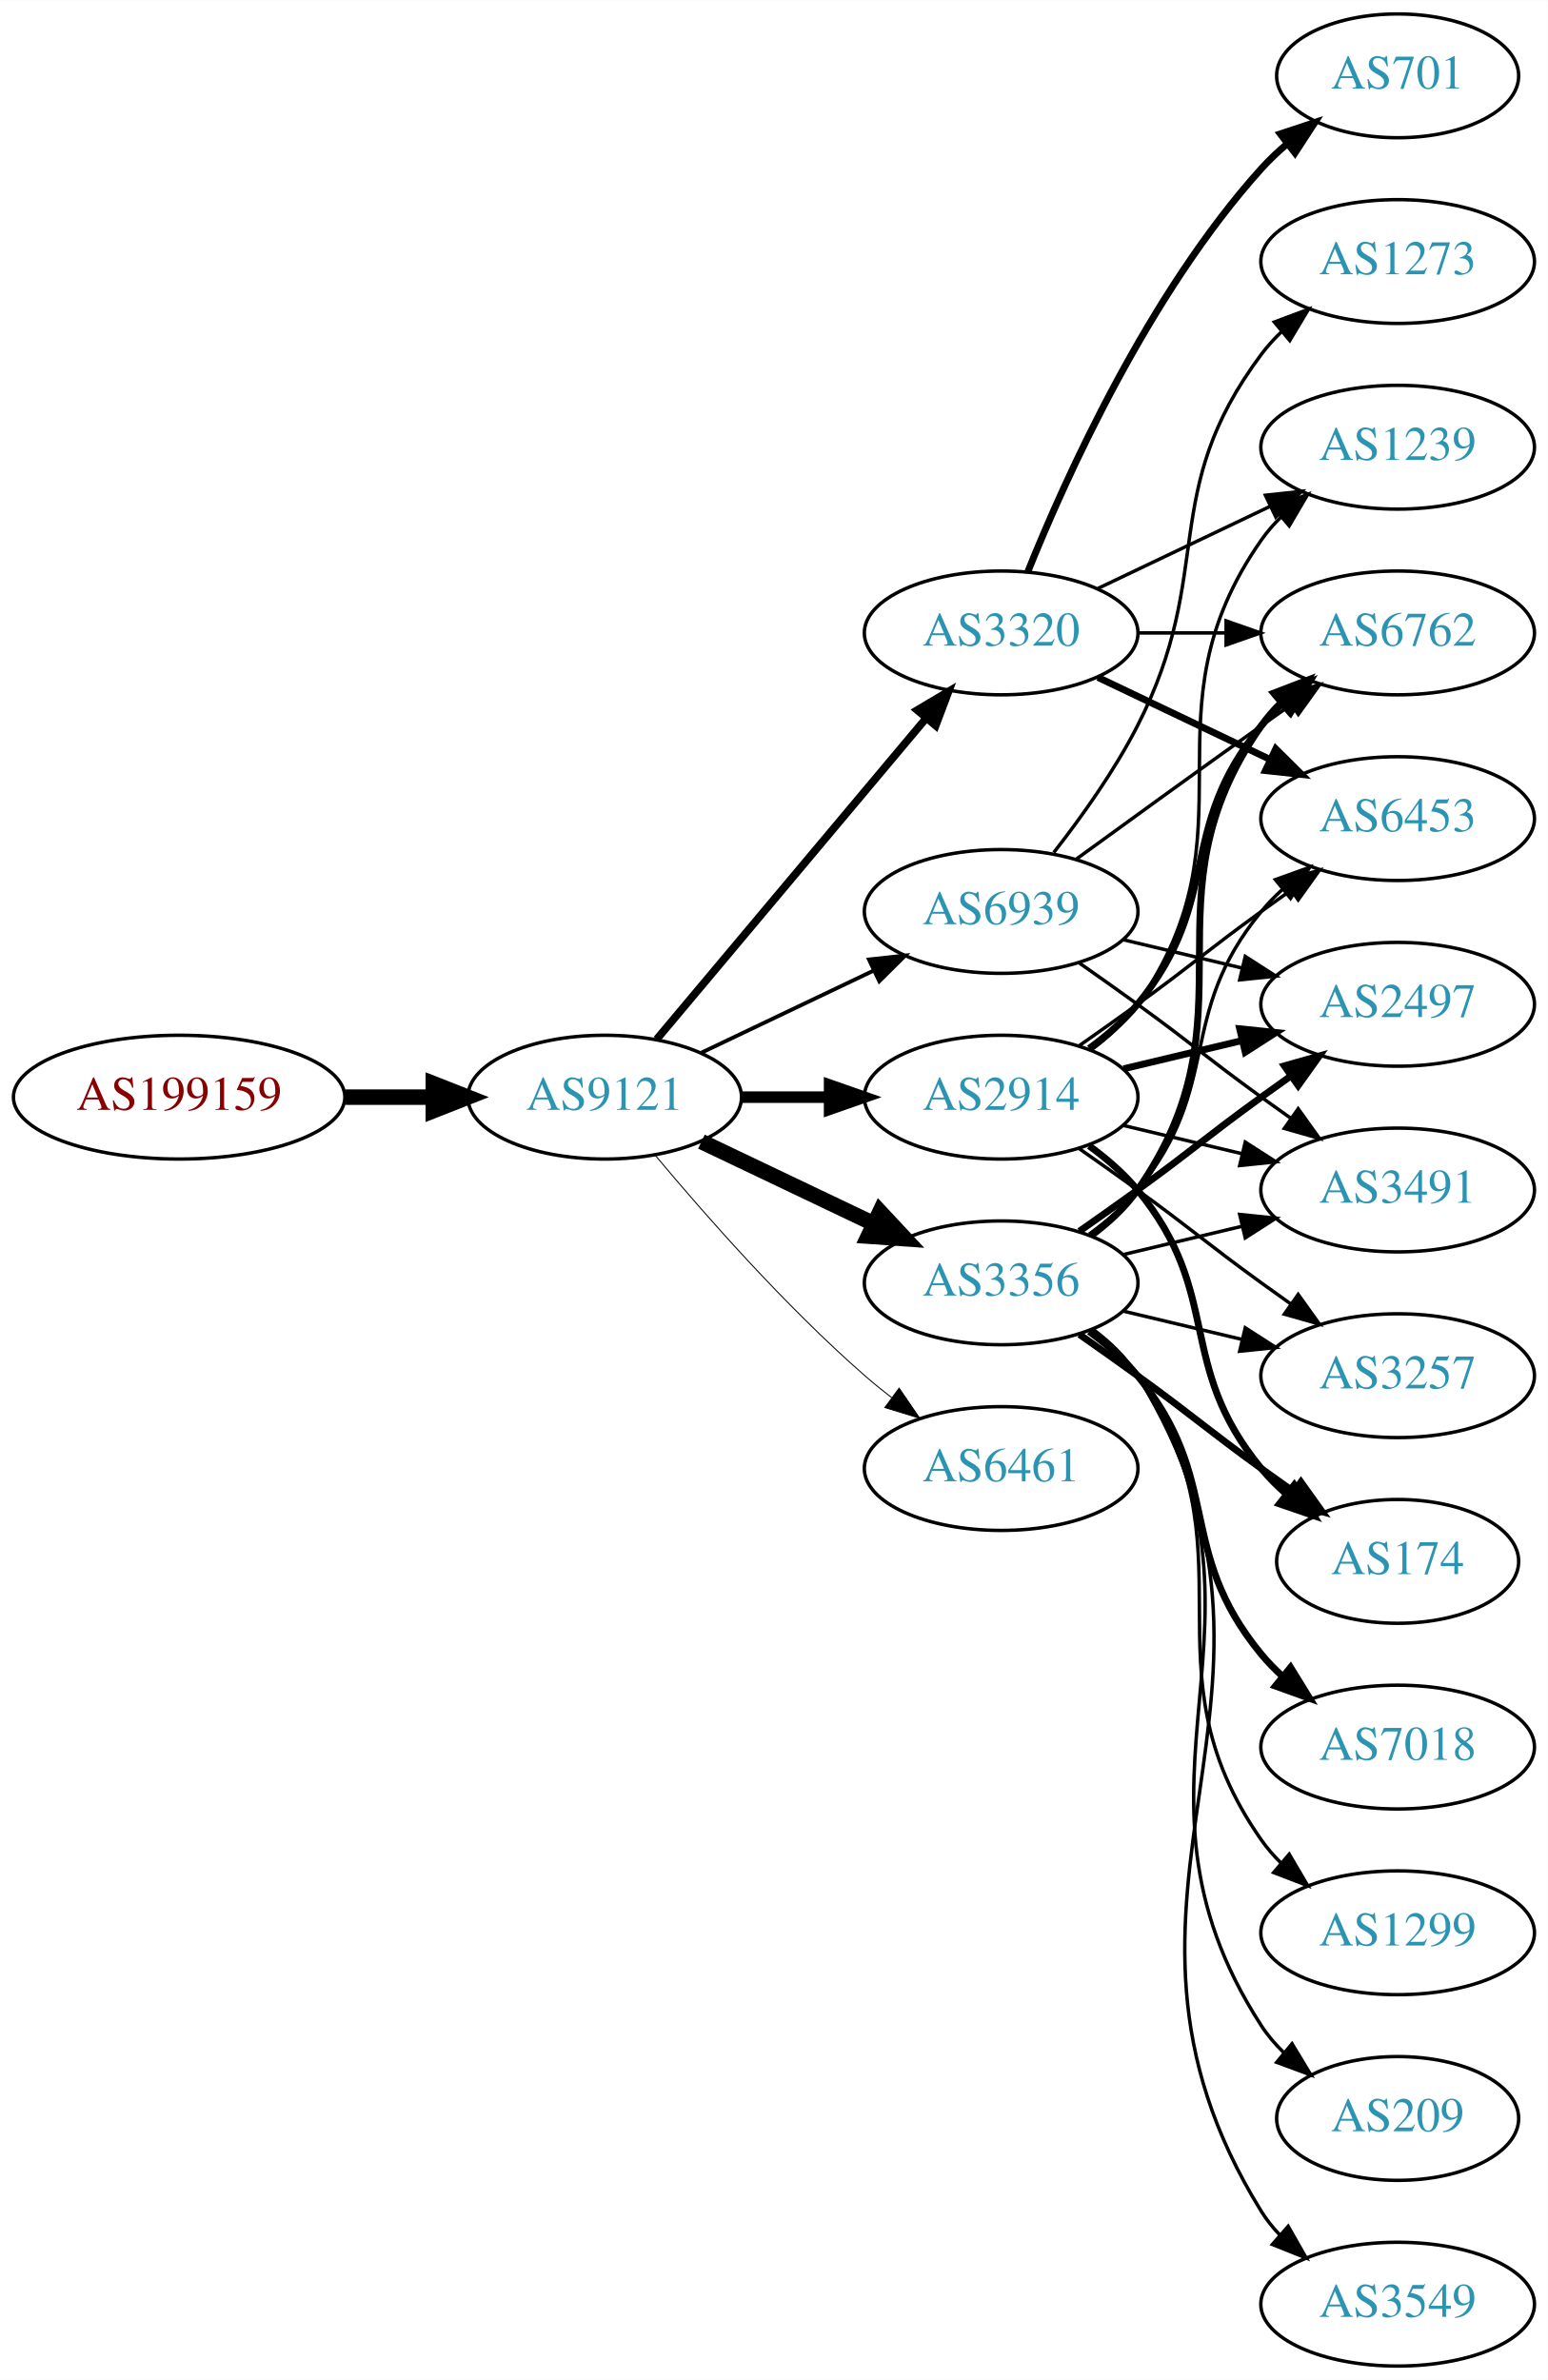
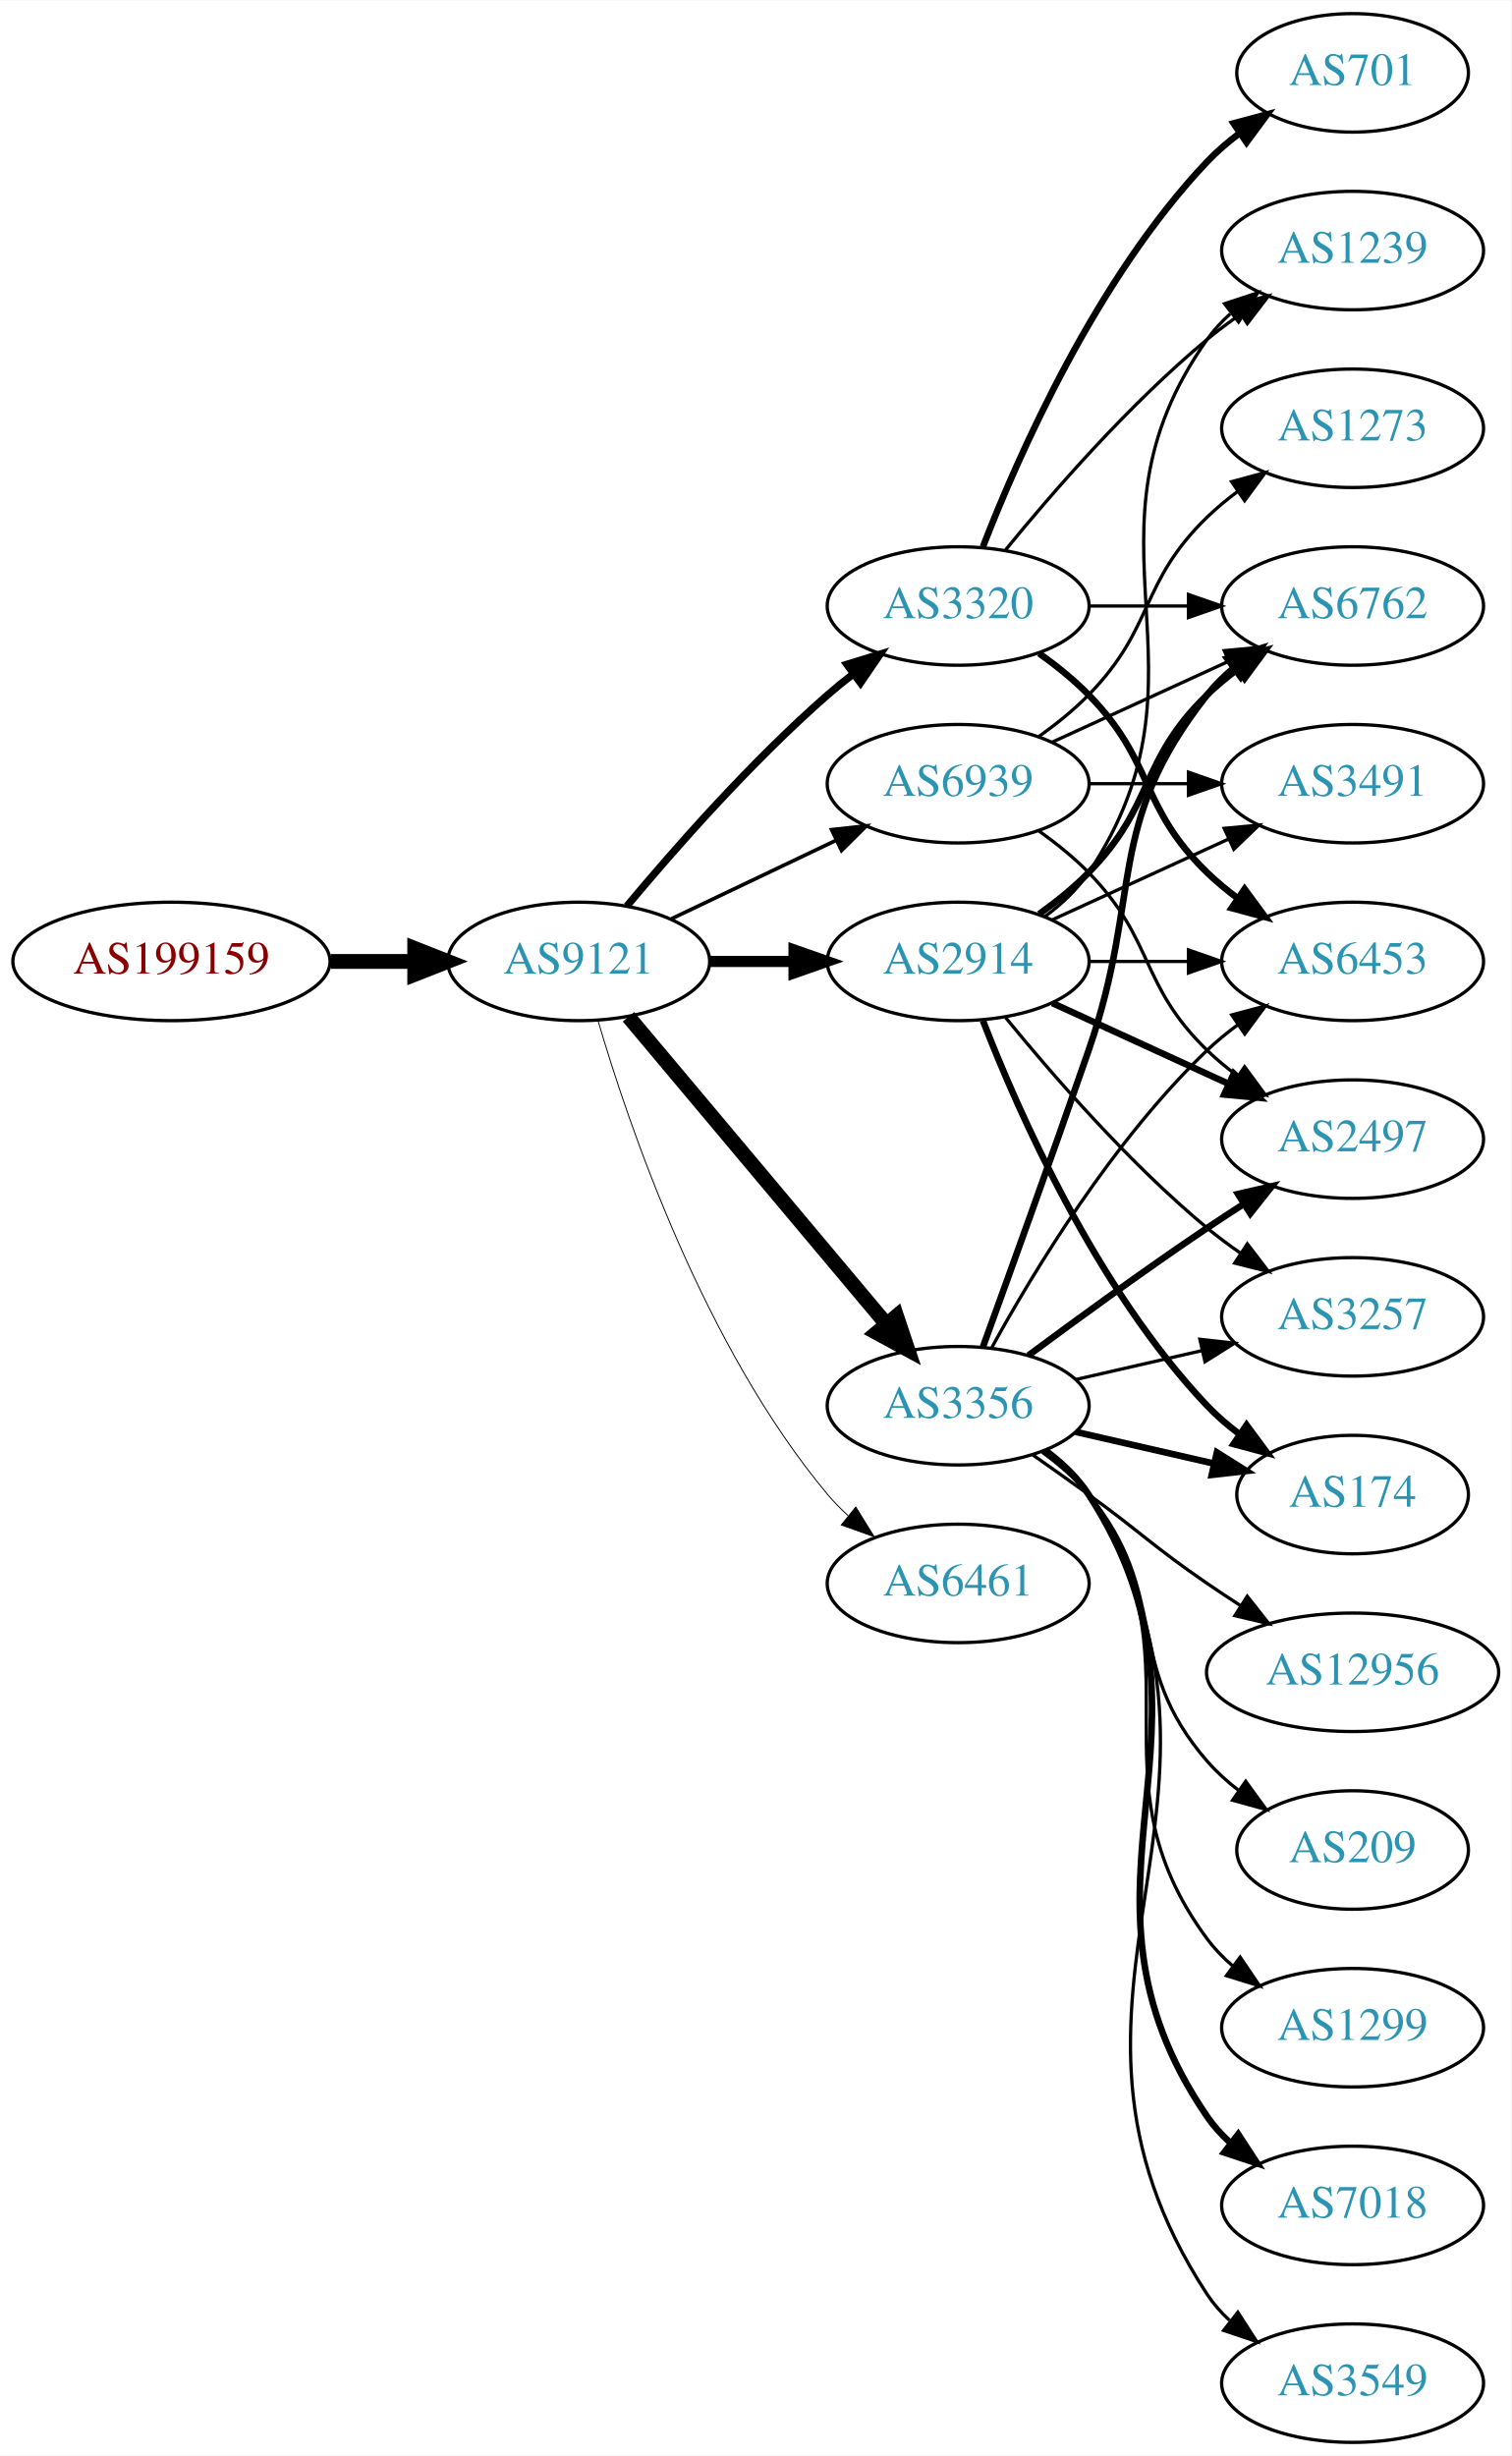
- <svg xmlns="http://www.w3.org/2000/svg" xmlns:xlink="http://www.w3.org/1999/xlink" width="450pt" height="692pt" viewBox="0.00 0.00 450.07 692.00">
-   <g id="graph0" class="graph" transform="scale(1 1) rotate(0) translate(4 688)">
-     <polygon fill="white" stroke="none" points="-4,4 -4,-688 446.07,-688 446.07,4 -4,4" />
+ <svg xmlns="http://www.w3.org/2000/svg" xmlns:xlink="http://www.w3.org/1999/xlink" width="459pt" height="746pt" viewBox="0.00 0.00 459.17 746.00">
+   <g id="graph0" class="graph" transform="scale(1 1) rotate(0) translate(4 742)">
+     <polygon fill="white" stroke="none" points="-4,4 -4,-742 455.17,-742 455.17,4 -4,4" />
    <g id="node1" class="node">
      <g id="a_node1">
        <a xlink:href="/asn/199159" xlink:title="AS199159 ~ powered by ANX [AT]">
-           <ellipse fill="#ffffff" stroke="black" cx="48.096" cy="-369" rx="48.192" ry="18" />
-           <text text-anchor="middle" x="48.096" y="-365.3" font-family="Times,serif" font-size="14.00" fill="#880000">AS199159</text>
+           <ellipse fill="#ffffff" stroke="black" cx="48.096" cy="-450" rx="48.192" ry="18" />
+           <text text-anchor="middle" x="48.096" y="-446.3" font-family="Times,serif" font-size="14.00" fill="#880000">AS199159</text>
        </a>
      </g>
    </g>
    <g id="node2" class="node">
      <g id="a_node2">
        <a xlink:href="/asn/9121" xlink:title="AS9121 ~ TTNet [TR]">
-           <ellipse fill="#ffffff" stroke="black" cx="171.838" cy="-369" rx="39.794" ry="18" />
-           <text text-anchor="middle" x="171.838" y="-365.3" font-family="Times,serif" font-size="14.00" fill="#2c94b3">AS9121</text>
+           <ellipse fill="#ffffff" stroke="black" cx="171.838" cy="-450" rx="39.794" ry="18" />
+           <text text-anchor="middle" x="171.838" y="-446.3" font-family="Times,serif" font-size="14.00" fill="#2c94b3">AS9121</text>
        </a>
      </g>
    </g>
    <g id="edge1" class="edge">
-       <path fill="none" stroke="black" stroke-width="4.5" d="M96.513,-369C104.867,-369 113.577,-369 121.969,-369" />
-       <polygon fill="black" stroke="black" stroke-width="4.5" points="122.004,-372.938 132.004,-369 122.004,-365.063 122.004,-372.938" />
+       <path fill="none" stroke="black" stroke-width="4.5" d="M96.513,-450C104.867,-450 113.577,-450 121.969,-450" />
+       <polygon fill="black" stroke="black" stroke-width="4.5" points="122.004,-453.938 132.004,-450 122.004,-446.063 122.004,-453.938" />
    </g>
    <g id="node3" class="node">
      <g id="a_node3">
        <a xlink:href="/asn/2914" xlink:title="AS2914 ~ NTT America, Inc. [US]">
-           <ellipse fill="#ffffff" stroke="black" cx="287.131" cy="-369" rx="39.794" ry="18" />
-           <text text-anchor="middle" x="287.131" y="-365.3" font-family="Times,serif" font-size="14.00" fill="#2c94b3">AS2914</text>
+           <ellipse fill="#ffffff" stroke="black" cx="287.131" cy="-450" rx="39.794" ry="18" />
+           <text text-anchor="middle" x="287.131" y="-446.3" font-family="Times,serif" font-size="14.00" fill="#2c94b3">AS2914</text>
        </a>
      </g>
    </g>
    <g id="edge2" class="edge">
-       <path fill="none" stroke="black" stroke-width="3.375" d="M211.51,-369C219.713,-369 228.477,-369 237.009,-369" />
-       <polygon fill="black" stroke="black" stroke-width="3.375" points="237.248,-372.5 247.248,-369 237.248,-365.5 237.248,-372.5" />
+       <path fill="none" stroke="black" stroke-width="3.375" d="M211.51,-450C219.713,-450 228.477,-450 237.009,-450" />
+       <polygon fill="black" stroke="black" stroke-width="3.375" points="237.248,-453.5 247.248,-450 237.248,-446.5 237.248,-453.5" />
    </g>
    <g id="node4" class="node">
      <g id="a_node4">
        <a xlink:href="/asn/3356" xlink:title="AS3356 ~ Level 3 Parent, LLC [US]">
          <ellipse fill="#ffffff" stroke="black" cx="287.131" cy="-315" rx="39.794" ry="18" />
          <text text-anchor="middle" x="287.131" y="-311.3" font-family="Times,serif" font-size="14.00" fill="#2c94b3">AS3356</text>
        </a>
      </g>
    </g>
    <g id="edge3" class="edge">
-       <path fill="none" stroke="black" stroke-width="4.5" d="M199.974,-356.066C214.968,-348.919 233.789,-339.948 250.013,-332.215" />
-       <polygon fill="black" stroke="black" stroke-width="4.5" points="251.883,-335.686 259.216,-327.829 248.495,-328.577 251.883,-335.686" />
+       <path fill="none" stroke="black" stroke-width="4.5" d="M186.958,-433.175C206.632,-409.731 242.436,-367.066 265.215,-339.924" />
+       <polygon fill="black" stroke="black" stroke-width="4.5" points="268.421,-342.228 271.833,-332.037 262.389,-337.166 268.421,-342.228" />
    </g>
    <g id="node5" class="node">
      <g id="a_node5">
        <a xlink:href="/asn/3320" xlink:title="AS3320 ~ DTAG [DE]">
-           <ellipse fill="#ffffff" stroke="black" cx="287.131" cy="-504" rx="39.794" ry="18" />
-           <text text-anchor="middle" x="287.131" y="-500.3" font-family="Times,serif" font-size="14.00" fill="#2c94b3">AS3320</text>
+           <ellipse fill="#ffffff" stroke="black" cx="287.131" cy="-558" rx="39.794" ry="18" />
+           <text text-anchor="middle" x="287.131" y="-554.3" font-family="Times,serif" font-size="14.00" fill="#2c94b3">AS3320</text>
        </a>
      </g>
    </g>
    <g id="edge4" class="edge">
-       <path fill="none" stroke="black" stroke-width="2.25" d="M186.958,-385.825C206.632,-409.269 242.436,-451.934 265.215,-479.076" />
-       <polygon fill="black" stroke="black" stroke-width="2.25" points="262.724,-481.553 271.833,-486.963 268.086,-477.053 262.724,-481.553" />
+       <path fill="none" stroke="black" stroke-width="2.25" d="M186.468,-466.817C200.751,-483.929 224.297,-510.745 247.484,-531 249.95,-533.154 252.589,-535.294 255.286,-537.372" />
+       <polygon fill="black" stroke="black" stroke-width="2.25" points="253.311,-540.264 263.44,-543.37 257.459,-534.625 253.311,-540.264" />
    </g>
    <g id="node6" class="node">
      <g id="a_node6">
        <a xlink:href="/asn/6461" xlink:title="AS6461 ~ ZAYO-6461 [US]">
          <ellipse fill="#ffffff" stroke="black" cx="287.131" cy="-261" rx="39.794" ry="18" />
          <text text-anchor="middle" x="287.131" y="-257.3" font-family="Times,serif" font-size="14.00" fill="#2c94b3">AS6461</text>
        </a>
      </g>
    </g>
    <g id="edge5" class="edge">
-       <path fill="none" stroke="black" stroke-width="0.281" d="M186.468,-352.183C200.751,-335.071 224.297,-308.255 247.484,-288 249.95,-285.846 252.589,-283.706 255.286,-281.628" />
-       <polygon fill="black" stroke="black" stroke-width="0.281" points="257.459,-284.375 263.44,-275.63 253.311,-278.736 257.459,-284.375" />
+       <path fill="none" stroke="black" stroke-width="0.281" d="M177.712,-431.998C187.026,-400.156 209.843,-333.019 247.484,-288 249.355,-285.763 251.453,-283.626 253.679,-281.604" />
+       <polygon fill="black" stroke="black" stroke-width="0.281" points="256.026,-284.207 261.598,-275.196 251.623,-278.766 256.026,-284.207" />
    </g>
    <g id="node7" class="node">
      <g id="a_node7">
        <a xlink:href="/asn/6939" xlink:title="AS6939 ~ Hurricane Electric LLC [US]">
-           <ellipse fill="#ffffff" stroke="black" cx="287.131" cy="-423" rx="39.794" ry="18" />
-           <text text-anchor="middle" x="287.131" y="-419.3" font-family="Times,serif" font-size="14.00" fill="#2c94b3">AS6939</text>
+           <ellipse fill="#ffffff" stroke="black" cx="287.131" cy="-504" rx="39.794" ry="18" />
+           <text text-anchor="middle" x="287.131" y="-500.3" font-family="Times,serif" font-size="14.00" fill="#2c94b3">AS6939</text>
        </a>
      </g>
    </g>
    <g id="edge6" class="edge">
-       <path fill="none" stroke="black" stroke-width="1.125" d="M199.974,-381.934C214.968,-389.081 233.789,-398.052 250.013,-405.785" />
-       <polygon fill="black" stroke="black" stroke-width="1.125" points="248.683,-409.028 259.216,-410.171 251.695,-402.709 248.683,-409.028" />
+       <path fill="none" stroke="black" stroke-width="1.125" d="M199.974,-462.934C214.968,-470.081 233.789,-479.052 250.013,-486.785" />
+       <polygon fill="black" stroke="black" stroke-width="1.125" points="248.683,-490.028 259.216,-491.171 251.695,-483.709 248.683,-490.028" />
    </g>
    <g id="node8" class="node">
      <g id="a_node8">
-         <a xlink:href="/asn/3491" xlink:title="AS3491 ~ PCCW Global, Inc. [US]">
-           <ellipse fill="#ffffff" stroke="black" cx="402.424" cy="-342" rx="39.794" ry="18" />
-           <text text-anchor="middle" x="402.424" y="-338.3" font-family="Times,serif" font-size="14.00" fill="#2c94b3">AS3491</text>
+         <a xlink:href="/asn/2497" xlink:title="AS2497 ~ Internet Initiative Japan Inc. [JP]">
+           <ellipse fill="#ffffff" stroke="black" cx="406.973" cy="-396" rx="39.794" ry="18" />
+           <text text-anchor="middle" x="406.973" y="-392.3" font-family="Times,serif" font-size="14.00" fill="#2c94b3">AS2497</text>
        </a>
      </g>
    </g>
    <g id="edge7" class="edge">
-       <path fill="none" stroke="black" d="M322.738,-360.752C333.609,-358.162 345.764,-355.265 357.206,-352.538" />
-       <polygon fill="black" stroke="black" points="358.112,-355.92 367.029,-350.197 356.49,-349.111 358.112,-355.92" />
+       <path fill="none" stroke="black" stroke-width="2" d="M315.76,-437.339C331.717,-430.027 351.987,-420.739 369.27,-412.819" />
+       <polygon fill="black" stroke="black" stroke-width="2" points="370.885,-415.929 378.518,-408.581 367.969,-409.565 370.885,-415.929" />
    </g>
    <g id="node9" class="node">
      <g id="a_node9">
        <a xlink:href="/asn/6762" xlink:title="AS6762 ~ TELECOM ITALIA SPARKLE S.p.A. [IT]">
-           <ellipse fill="#ffffff" stroke="black" cx="402.424" cy="-504" rx="39.794" ry="18" />
-           <text text-anchor="middle" x="402.424" y="-500.3" font-family="Times,serif" font-size="14.00" fill="#2c94b3">AS6762</text>
+           <ellipse fill="#ffffff" stroke="black" cx="406.973" cy="-558" rx="39.794" ry="18" />
+           <text text-anchor="middle" x="406.973" y="-554.3" font-family="Times,serif" font-size="14.00" fill="#2c94b3">AS6762</text>
        </a>
      </g>
    </g>
    <g id="edge8" class="edge">
-       <path fill="none" stroke="black" stroke-width="2" d="M312.712,-383.156C317.806,-386.872 322.82,-391.201 326.777,-396 351.842,-426.394 337.713,-446.606 362.777,-477 364.633,-479.25 366.72,-481.396 368.939,-483.424" />
-       <polygon fill="black" stroke="black" stroke-width="2" points="366.874,-486.256 376.843,-489.844 371.287,-480.823 366.874,-486.256" />
+       <path fill="none" stroke="black" stroke-width="2" d="M311.725,-464.389C316.981,-468.148 322.313,-472.437 326.777,-477 346.95,-497.617 342.084,-510.906 362.777,-531 365.623,-533.763 368.796,-536.386 372.096,-538.834" />
+       <polygon fill="black" stroke="black" stroke-width="2" points="370.213,-541.786 380.444,-544.538 374.162,-536.006 370.213,-541.786" />
    </g>
    <g id="node10" class="node">
      <g id="a_node10">
-         <a xlink:href="/asn/2497" xlink:title="AS2497 ~ Internet Initiative Japan Inc. [JP]">
-           <ellipse fill="#ffffff" stroke="black" cx="402.424" cy="-396" rx="39.794" ry="18" />
-           <text text-anchor="middle" x="402.424" y="-392.3" font-family="Times,serif" font-size="14.00" fill="#2c94b3">AS2497</text>
+         <a xlink:href="/asn/3257" xlink:title="AS3257 ~ GTT [DE]">
+           <ellipse fill="#ffffff" stroke="black" cx="406.973" cy="-342" rx="39.794" ry="18" />
+           <text text-anchor="middle" x="406.973" y="-338.3" font-family="Times,serif" font-size="14.00" fill="#2c94b3">AS3257</text>
        </a>
      </g>
    </g>
    <g id="edge9" class="edge">
-       <path fill="none" stroke="black" stroke-width="2" d="M322.738,-377.248C333.609,-379.838 345.764,-382.735 357.206,-385.462" />
-       <polygon fill="black" stroke="black" stroke-width="2" points="356.49,-388.889 367.029,-387.803 358.112,-382.08 356.49,-388.889" />
+       <path fill="none" stroke="black" d="M301.55,-432.935C315.665,-415.625 339.079,-388.655 362.777,-369 365.994,-366.332 369.494,-363.73 373.065,-361.259" />
+       <polygon fill="black" stroke="black" points="374.988,-364.183 381.421,-355.764 371.143,-358.334 374.988,-364.183" />
    </g>
    <g id="node11" class="node">
      <g id="a_node11">
-         <a xlink:href="/asn/6453" xlink:title="AS6453 ~ TATA COMMUNICATIONS (AMERICA) INC [US]">
-           <ellipse fill="#ffffff" stroke="black" cx="402.424" cy="-450" rx="39.794" ry="18" />
-           <text text-anchor="middle" x="402.424" y="-446.3" font-family="Times,serif" font-size="14.00" fill="#2c94b3">AS6453</text>
+         <a xlink:href="/asn/174" xlink:title="AS174 ~ Cogent Communications [US]">
+           <ellipse fill="#ffffff" stroke="black" cx="406.973" cy="-288" rx="35.194" ry="18" />
+           <text text-anchor="middle" x="406.973" y="-284.3" font-family="Times,serif" font-size="14.00" fill="#2c94b3">AS174</text>
        </a>
      </g>
    </g>
    <g id="edge10" class="edge">
-       <path fill="none" stroke="black" d="M309.888,-384.009C315.422,-387.879 321.341,-392.064 326.777,-396 342.977,-407.729 346.578,-411.271 362.777,-423 365.58,-425.029 368.512,-427.125 371.453,-429.21" />
-       <polygon fill="black" stroke="black" points="369.475,-432.097 379.667,-434.991 373.504,-426.373 369.475,-432.097" />
+       <path fill="none" stroke="black" stroke-width="2" d="M294.654,-432.006C305.404,-404.272 329.062,-350.571 362.777,-315 365.72,-311.895 369.094,-308.999 372.629,-306.345" />
+       <polygon fill="black" stroke="black" stroke-width="2" points="374.759,-309.129 381.048,-300.603 370.815,-303.346 374.759,-309.129" />
    </g>
    <g id="node12" class="node">
      <g id="a_node12">
-         <a xlink:href="/asn/174" xlink:title="AS174 ~ Cogent Communications [US]">
-           <ellipse fill="#ffffff" stroke="black" cx="402.424" cy="-234" rx="35.194" ry="18" />
-           <text text-anchor="middle" x="402.424" y="-230.3" font-family="Times,serif" font-size="14.00" fill="#2c94b3">AS174</text>
+         <a xlink:href="/asn/3491" xlink:title="AS3491 ~ PCCW Global, Inc. [US]">
+           <ellipse fill="#ffffff" stroke="black" cx="406.973" cy="-504" rx="39.794" ry="18" />
+           <text text-anchor="middle" x="406.973" y="-500.3" font-family="Times,serif" font-size="14.00" fill="#2c94b3">AS3491</text>
        </a>
      </g>
    </g>
    <g id="edge11" class="edge">
-       <path fill="none" stroke="black" stroke-width="2" d="M312.712,-354.844C317.806,-351.128 322.82,-346.799 326.777,-342 351.842,-311.606 337.713,-291.394 362.777,-261 364.912,-258.411 367.355,-255.959 369.951,-253.666" />
-       <polygon fill="black" stroke="black" stroke-width="2" points="372.36,-256.225 378.051,-247.288 368.029,-250.725 372.36,-256.225" />
+       <path fill="none" stroke="black" d="M315.76,-462.661C331.717,-469.973 351.987,-479.261 369.27,-487.181" />
+       <polygon fill="black" stroke="black" points="367.969,-490.435 378.518,-491.419 370.885,-484.071 367.969,-490.435" />
    </g>
    <g id="node13" class="node">
      <g id="a_node13">
-         <a xlink:href="/asn/1239" xlink:title="AS1239 ~ Sprint [US]">
-           <ellipse fill="#ffffff" stroke="black" cx="402.424" cy="-558" rx="39.794" ry="18" />
-           <text text-anchor="middle" x="402.424" y="-554.3" font-family="Times,serif" font-size="14.00" fill="#2c94b3">AS1239</text>
+         <a xlink:href="/asn/6453" xlink:title="AS6453 ~ TATA COMMUNICATIONS (AMERICA) INC [US]">
+           <ellipse fill="#ffffff" stroke="black" cx="406.973" cy="-450" rx="39.794" ry="18" />
+           <text text-anchor="middle" x="406.973" y="-446.3" font-family="Times,serif" font-size="14.00" fill="#2c94b3">AS6453</text>
        </a>
      </g>
    </g>
    <g id="edge12" class="edge">
-       <path fill="none" stroke="black" d="M313.29,-382.716C318.355,-386.455 323.21,-390.904 326.777,-396 362.391,-446.869 327.164,-480.131 362.777,-531 364.45,-533.389 366.405,-535.635 368.532,-537.733" />
-       <polygon fill="black" stroke="black" points="366.372,-540.49 376.264,-544.284 370.897,-535.149 366.372,-540.49" />
+       <path fill="none" stroke="black" d="M327.044,-450C336.597,-450 346.947,-450 356.909,-450" />
+       <polygon fill="black" stroke="black" points="357.102,-453.5 367.102,-450 357.102,-446.5 357.102,-453.5" />
    </g>
    <g id="node14" class="node">
      <g id="a_node14">
-         <a xlink:href="/asn/3257" xlink:title="AS3257 ~ GTT [DE]">
-           <ellipse fill="#ffffff" stroke="black" cx="402.424" cy="-288" rx="39.794" ry="18" />
-           <text text-anchor="middle" x="402.424" y="-284.3" font-family="Times,serif" font-size="14.00" fill="#2c94b3">AS3257</text>
+         <a xlink:href="/asn/1239" xlink:title="AS1239 ~ Sprint [US]">
+           <ellipse fill="#ffffff" stroke="black" cx="406.973" cy="-666" rx="39.794" ry="18" />
+           <text text-anchor="middle" x="406.973" y="-662.3" font-family="Times,serif" font-size="14.00" fill="#2c94b3">AS1239</text>
        </a>
      </g>
    </g>
    <g id="edge13" class="edge">
-       <path fill="none" stroke="black" d="M309.888,-353.991C315.422,-350.121 321.341,-345.936 326.777,-342 342.977,-330.271 346.578,-326.729 362.777,-315 365.58,-312.971 368.512,-310.875 371.453,-308.79" />
-       <polygon fill="black" stroke="black" points="373.504,-311.627 379.667,-303.009 369.475,-305.903 373.504,-311.627" />
-     </g>
-     <g id="edge19" class="edge">
-       <path fill="none" stroke="black" d="M322.738,-323.248C333.609,-325.838 345.764,-328.735 357.206,-331.462" />
-       <polygon fill="black" stroke="black" points="356.49,-334.889 367.029,-333.803 358.112,-328.08 356.49,-334.889" />
+       <path fill="none" stroke="black" d="M313.45,-463.607C318.506,-467.351 323.318,-471.831 326.777,-477 367.802,-538.294 320.198,-578.775 362.777,-639 364.769,-641.816 367.156,-644.401 369.772,-646.76" />
+       <polygon fill="black" stroke="black" points="368.071,-649.865 378.14,-653.162 372.324,-644.306 368.071,-649.865" />
+     </g>
+     <g id="edge18" class="edge">
+       <path fill="none" stroke="black" stroke-width="2" d="M308.461,-330.277C323.324,-341.304 344.068,-356.407 362.777,-369 366.326,-371.389 370.077,-373.839 373.825,-376.242" />
+       <polygon fill="black" stroke="black" stroke-width="2" points="372.151,-379.325 382.474,-381.712 375.893,-373.409 372.151,-379.325" />
+     </g>
+     <g id="edge14" class="edge">
+       <path fill="none" stroke="black" stroke-width="2" d="M294.679,-332.921C302.464,-354.312 315.786,-391.19 326.777,-423 343.302,-470.822 331.479,-491.246 362.777,-531 365.102,-533.953 367.846,-536.67 370.805,-539.147" />
+       <polygon fill="black" stroke="black" stroke-width="2" points="368.865,-542.064 379.002,-545.145 372.998,-536.415 368.865,-542.064" />
+     </g>
+     <g id="edge16" class="edge">
+       <path fill="none" stroke="black" d="M322.85,-322.955C334.85,-325.704 348.471,-328.825 361.164,-331.733" />
+       <polygon fill="black" stroke="black" points="360.566,-335.187 371.095,-334.009 362.129,-328.364 360.566,-335.187" />
    </g>
    <g id="edge20" class="edge">
-       <path fill="none" stroke="black" stroke-width="2" d="M313.29,-328.716C318.355,-332.455 323.21,-336.904 326.777,-342 362.391,-392.869 327.164,-426.131 362.777,-477 364.45,-479.389 366.405,-481.635 368.532,-483.733" />
-       <polygon fill="black" stroke="black" stroke-width="2" points="366.372,-486.49 376.264,-490.284 370.897,-481.149 366.372,-486.49" />
-     </g>
-     <g id="edge17" class="edge">
-       <path fill="none" stroke="black" stroke-width="2" d="M309.888,-330.009C315.422,-333.879 321.341,-338.064 326.777,-342 342.977,-353.729 346.578,-357.271 362.777,-369 365.58,-371.029 368.512,-373.125 371.453,-375.21" />
-       <polygon fill="black" stroke="black" stroke-width="2" points="369.475,-378.097 379.667,-380.991 373.504,-372.373 369.475,-378.097" />
-     </g>
-     <g id="edge18" class="edge">
-       <path fill="none" stroke="black" d="M312.712,-329.156C317.806,-332.872 322.82,-337.201 326.777,-342 351.842,-372.394 337.713,-392.606 362.777,-423 364.633,-425.25 366.72,-427.396 368.939,-429.424" />
-       <polygon fill="black" stroke="black" points="366.874,-432.256 376.843,-435.844 371.287,-426.823 366.874,-432.256" />
-     </g>
-     <g id="edge16" class="edge">
-       <path fill="none" stroke="black" stroke-width="2" d="M309.888,-299.991C315.422,-296.121 321.341,-291.936 326.777,-288 342.977,-276.271 346.578,-272.729 362.777,-261 365.806,-258.807 368.985,-256.537 372.163,-254.287" />
-       <polygon fill="black" stroke="black" stroke-width="2" points="374.306,-257.059 380.474,-248.445 370.28,-251.333 374.306,-257.059" />
-     </g>
-     <g id="edge15" class="edge">
-       <path fill="none" stroke="black" d="M322.738,-306.752C333.609,-304.162 345.764,-301.265 357.206,-298.538" />
-       <polygon fill="black" stroke="black" points="358.112,-301.92 367.029,-296.197 356.49,-295.111 358.112,-301.92" />
+       <path fill="none" stroke="black" stroke-width="2" d="M322.85,-307.045C335.943,-304.045 350.965,-300.604 364.606,-297.478" />
+       <polygon fill="black" stroke="black" stroke-width="2" points="365.747,-300.807 374.713,-295.162 364.184,-293.984 365.747,-300.807" />
+     </g>
+     <g id="edge21" class="edge">
+       <path fill="none" stroke="black" d="M297.372,-332.713C309.918,-355.561 334.095,-395.611 362.777,-423 365.646,-425.739 368.834,-428.347 372.144,-430.785" />
+       <polygon fill="black" stroke="black" points="370.267,-433.742 380.503,-436.477 374.207,-427.956 370.267,-433.742" />
    </g>
    <g id="node15" class="node">
      <g id="a_node15">
-         <a xlink:href="/asn/3549" xlink:title="AS3549 ~ Level 3 Parent, LLC [US]">
-           <ellipse fill="#ffffff" stroke="black" cx="402.424" cy="-18" rx="39.794" ry="18" />
-           <text text-anchor="middle" x="402.424" y="-14.3" font-family="Times,serif" font-size="14.00" fill="#2c94b3">AS3549</text>
-         </a>
-       </g>
-     </g>
-     <g id="edge14" class="edge">
-       <path fill="none" stroke="black" d="M313.728,-301.572C318.769,-297.819 323.505,-293.29 326.777,-288 384.218,-195.153 305.336,-137.847 362.777,-45 364.311,-42.52 366.167,-40.208 368.225,-38.064" />
-       <polygon fill="black" stroke="black" points="370.595,-40.641 375.827,-31.428 365.992,-35.368 370.595,-40.641" />
+         <a xlink:href="/asn/1299" xlink:title="AS1299 ~ Telia Carrier [EU]">
+           <ellipse fill="#ffffff" stroke="black" cx="406.973" cy="-126" rx="39.794" ry="18" />
+           <text text-anchor="middle" x="406.973" y="-122.3" font-family="Times,serif" font-size="14.00" fill="#2c94b3">AS1299</text>
+         </a>
+       </g>
+     </g>
+     <g id="edge15" class="edge">
+       <path fill="none" stroke="black" d="M313.29,-301.284C318.355,-297.545 323.21,-293.096 326.777,-288 362.391,-237.131 325.874,-202.941 362.777,-153 365.011,-149.977 367.694,-147.214 370.615,-144.707" />
+       <polygon fill="black" stroke="black" points="372.81,-147.437 378.758,-138.669 368.64,-141.814 372.81,-147.437" />
    </g>
    <g id="node16" class="node">
      <g id="a_node16">
        <a xlink:href="/asn/7018" xlink:title="AS7018 ~ AT&amp;T Services, Inc. [US]">
-           <ellipse fill="#ffffff" stroke="black" cx="402.424" cy="-180" rx="39.794" ry="18" />
-           <text text-anchor="middle" x="402.424" y="-176.3" font-family="Times,serif" font-size="14.00" fill="#2c94b3">AS7018</text>
-         </a>
-       </g>
-     </g>
-     <g id="edge21" class="edge">
-       <path fill="none" stroke="black" stroke-width="2" d="M312.712,-300.844C317.806,-297.128 322.82,-292.799 326.777,-288 351.842,-257.606 337.713,-237.394 362.777,-207 364.633,-204.75 366.72,-202.604 368.939,-200.576" />
-       <polygon fill="black" stroke="black" stroke-width="2" points="371.287,-203.177 376.843,-194.156 366.874,-197.744 371.287,-203.177" />
+           <ellipse fill="#ffffff" stroke="black" cx="406.973" cy="-72" rx="39.794" ry="18" />
+           <text text-anchor="middle" x="406.973" y="-68.3" font-family="Times,serif" font-size="14.00" fill="#2c94b3">AS7018</text>
+         </a>
+       </g>
+     </g>
+     <g id="edge17" class="edge">
+       <path fill="none" stroke="black" stroke-width="2" d="M313.567,-301.47C318.617,-297.722 323.397,-293.221 326.777,-288 373.252,-216.222 314.481,-169.566 362.777,-99 364.725,-96.154 367.082,-93.548 369.679,-91.176" />
+       <polygon fill="black" stroke="black" stroke-width="2" points="372.23,-93.628 378.015,-84.751 367.957,-88.083 372.23,-93.628" />
    </g>
    <g id="node17" class="node">
      <g id="a_node17">
-         <a xlink:href="/asn/1299" xlink:title="AS1299 ~ Telia Carrier [EU]">
-           <ellipse fill="#ffffff" stroke="black" cx="402.424" cy="-126" rx="39.794" ry="18" />
-           <text text-anchor="middle" x="402.424" y="-122.3" font-family="Times,serif" font-size="14.00" fill="#2c94b3">AS1299</text>
-         </a>
-       </g>
-     </g>
-     <g id="edge22" class="edge">
-       <path fill="none" stroke="black" d="M313.29,-301.284C318.355,-297.545 323.21,-293.096 326.777,-288 362.391,-237.131 327.164,-203.869 362.777,-153 364.45,-150.611 366.405,-148.365 368.532,-146.267" />
-       <polygon fill="black" stroke="black" points="370.897,-148.851 376.264,-139.716 366.372,-143.51 370.897,-148.851" />
+         <a xlink:href="/asn/3549" xlink:title="AS3549 ~ Level 3 Parent, LLC [US]">
+           <ellipse fill="#ffffff" stroke="black" cx="406.973" cy="-18" rx="39.794" ry="18" />
+           <text text-anchor="middle" x="406.973" y="-14.3" font-family="Times,serif" font-size="14.00" fill="#2c94b3">AS3549</text>
+         </a>
+       </g>
+     </g>
+     <g id="edge19" class="edge">
+       <path fill="none" stroke="black" d="M313.728,-301.572C318.769,-297.819 323.505,-293.29 326.777,-288 384.218,-195.153 302.98,-136.347 362.777,-45 364.666,-42.114 366.982,-39.481 369.552,-37.091" />
+       <polygon fill="black" stroke="black" points="372.102,-39.541 377.844,-30.637 367.802,-34.017 372.102,-39.541" />
    </g>
    <g id="node18" class="node">
      <g id="a_node18">
-         <a xlink:href="/asn/209" xlink:title="AS209 ~ CenturyLink Communications, LLC [US]">
-           <ellipse fill="#ffffff" stroke="black" cx="402.424" cy="-72" rx="35.194" ry="18" />
-           <text text-anchor="middle" x="402.424" y="-68.3" font-family="Times,serif" font-size="14.00" fill="#2c94b3">AS209</text>
-         </a>
-       </g>
-     </g>
-     <g id="edge23" class="edge">
-       <path fill="none" stroke="black" d="M313.567,-301.47C318.617,-297.722 323.397,-293.221 326.777,-288 373.252,-216.222 316.302,-170.778 362.777,-99 364.601,-96.183 366.832,-93.576 369.293,-91.184" />
-       <polygon fill="black" stroke="black" points="371.711,-93.726 377.188,-84.656 367.251,-88.331 371.711,-93.726" />
-     </g>
-     <g id="edge27" class="edge">
-       <path fill="none" stroke="black" d="M326.803,-504C335.006,-504 343.77,-504 352.302,-504" />
-       <polygon fill="black" stroke="black" points="352.541,-507.5 362.541,-504 352.541,-500.5 352.541,-507.5" />
-     </g>
-     <g id="edge25" class="edge">
-       <path fill="none" stroke="black" stroke-width="2" d="M315.267,-491.066C330.261,-483.919 349.082,-474.948 365.306,-467.215" />
-       <polygon fill="black" stroke="black" stroke-width="2" points="366.988,-470.291 374.509,-462.829 363.976,-463.972 366.988,-470.291" />
-     </g>
-     <g id="edge26" class="edge">
-       <path fill="none" stroke="black" d="M315.267,-516.934C330.261,-524.081 349.082,-533.052 365.306,-540.785" />
-       <polygon fill="black" stroke="black" points="363.976,-544.028 374.509,-545.171 366.988,-537.709 363.976,-544.028" />
+         <a xlink:href="/asn/12956" xlink:title="AS12956 ~ TELXIUS [ES]">
+           <ellipse fill="#ffffff" stroke="black" cx="406.973" cy="-234" rx="44.393" ry="18" />
+           <text text-anchor="middle" x="406.973" y="-230.3" font-family="Times,serif" font-size="14.00" fill="#2c94b3">AS12956</text>
+         </a>
+       </g>
+     </g>
+     <g id="edge22" class="edge">
+       <path fill="none" stroke="black" d="M309.888,-299.991C315.422,-296.121 321.341,-291.936 326.777,-288 342.977,-276.271 346.283,-272.311 362.777,-261 366.048,-258.757 369.499,-256.472 372.965,-254.227" />
+       <polygon fill="black" stroke="black" points="374.966,-257.102 381.523,-248.78 371.207,-251.197 374.966,-257.102" />
    </g>
    <g id="node19" class="node">
      <g id="a_node19">
-         <a xlink:href="/asn/701" xlink:title="AS701 ~ UUNET [US]">
-           <ellipse fill="#ffffff" stroke="black" cx="402.424" cy="-666" rx="35.194" ry="18" />
-           <text text-anchor="middle" x="402.424" y="-662.3" font-family="Times,serif" font-size="14.00" fill="#2c94b3">AS701</text>
-         </a>
-       </g>
-     </g>
-     <g id="edge24" class="edge">
-       <path fill="none" stroke="black" stroke-width="2" d="M294.879,-521.787C305.93,-549.243 329.983,-602.578 362.777,-639 365.093,-641.572 367.698,-644.03 370.433,-646.343" />
-       <polygon fill="black" stroke="black" stroke-width="2" points="368.299,-649.117 378.357,-652.448 372.572,-643.572 368.299,-649.117" />
-     </g>
-     <g id="edge31" class="edge">
-       <path fill="none" stroke="black" d="M309.888,-407.991C315.422,-404.121 321.341,-399.936 326.777,-396 342.977,-384.271 346.578,-380.729 362.777,-369 365.58,-366.971 368.512,-364.875 371.453,-362.79" />
-       <polygon fill="black" stroke="black" points="373.504,-365.627 379.667,-357.009 369.475,-359.903 373.504,-365.627" />
-     </g>
-     <g id="edge28" class="edge">
-       <path fill="none" stroke="black" d="M308.979,-438.222C323.913,-449.091 344.527,-464.025 362.777,-477 365.598,-479.005 368.541,-481.085 371.489,-483.159" />
-       <polygon fill="black" stroke="black" points="369.516,-486.05 379.714,-488.926 373.535,-480.319 369.516,-486.05" />
-     </g>
-     <g id="edge29" class="edge">
-       <path fill="none" stroke="black" d="M322.738,-414.752C333.609,-412.162 345.764,-409.265 357.206,-406.538" />
-       <polygon fill="black" stroke="black" points="358.112,-409.92 367.029,-404.197 356.49,-403.111 358.112,-409.92" />
+         <a xlink:href="/asn/209" xlink:title="AS209 ~ CenturyLink Communications, LLC [US]">
+           <ellipse fill="#ffffff" stroke="black" cx="406.973" cy="-180" rx="35.194" ry="18" />
+           <text text-anchor="middle" x="406.973" y="-176.3" font-family="Times,serif" font-size="14.00" fill="#2c94b3">AS209</text>
+         </a>
+       </g>
+     </g>
+     <g id="edge23" class="edge">
+       <path fill="none" stroke="black" d="M312.712,-300.844C317.806,-297.128 322.82,-292.799 326.777,-288 351.842,-257.606 336.943,-236.742 362.777,-207 365.583,-203.77 368.87,-200.797 372.358,-198.098" />
+       <polygon fill="black" stroke="black" points="374.492,-200.878 380.725,-192.31 370.51,-195.121 374.492,-200.878" />
+     </g>
+     <g id="edge27" class="edge">
+       <path fill="none" stroke="black" d="M327.044,-558C336.597,-558 346.947,-558 356.909,-558" />
+       <polygon fill="black" stroke="black" points="357.102,-561.5 367.102,-558 357.102,-554.5 357.102,-561.5" />
+     </g>
+     <g id="edge25" class="edge">
+       <path fill="none" stroke="black" stroke-width="2" d="M311.725,-543.611C316.981,-539.852 322.313,-535.563 326.777,-531 346.95,-510.383 342.084,-497.094 362.777,-477 365.623,-474.237 368.796,-471.614 372.096,-469.166" />
+       <polygon fill="black" stroke="black" stroke-width="2" points="374.162,-471.994 380.444,-463.462 370.213,-466.214 374.162,-471.994" />
+     </g>
+     <g id="edge26" class="edge">
+       <path fill="none" stroke="black" d="M301.55,-575.065C315.665,-592.375 339.079,-619.345 362.777,-639 365.994,-641.668 369.494,-644.27 373.065,-646.741" />
+       <polygon fill="black" stroke="black" points="371.143,-649.666 381.421,-652.236 374.988,-643.817 371.143,-649.666" />
    </g>
    <g id="node20" class="node">
      <g id="a_node20">
+         <a xlink:href="/asn/701" xlink:title="AS701 ~ UUNET [US]">
+           <ellipse fill="#ffffff" stroke="black" cx="406.973" cy="-720" rx="35.194" ry="18" />
+           <text text-anchor="middle" x="406.973" y="-716.3" font-family="Times,serif" font-size="14.00" fill="#2c94b3">AS701</text>
+         </a>
+       </g>
+     </g>
+     <g id="edge24" class="edge">
+       <path fill="none" stroke="black" stroke-width="2" d="M294.654,-575.994C305.404,-603.728 329.062,-657.429 362.777,-693 365.72,-696.105 369.094,-699.001 372.629,-701.655" />
+       <polygon fill="black" stroke="black" stroke-width="2" points="370.815,-704.654 381.048,-707.397 374.759,-698.871 370.815,-704.654" />
+     </g>
+     <g id="edge28" class="edge">
+       <path fill="none" stroke="black" d="M311.725,-489.611C316.981,-485.852 322.313,-481.563 326.777,-477 346.95,-456.383 342.084,-443.094 362.777,-423 365.623,-420.237 368.796,-417.614 372.096,-415.166" />
+       <polygon fill="black" stroke="black" points="374.162,-417.994 380.444,-409.462 370.213,-412.214 374.162,-417.994" />
+     </g>
+     <g id="edge30" class="edge">
+       <path fill="none" stroke="black" d="M315.76,-516.661C331.717,-523.973 351.987,-533.261 369.27,-541.181" />
+       <polygon fill="black" stroke="black" points="367.969,-544.435 378.518,-545.419 370.885,-538.071 367.969,-544.435" />
+     </g>
+     <g id="edge31" class="edge">
+       <path fill="none" stroke="black" d="M327.044,-504C336.597,-504 346.947,-504 356.909,-504" />
+       <polygon fill="black" stroke="black" points="357.102,-507.5 367.102,-504 357.102,-500.5 357.102,-507.5" />
+     </g>
+     <g id="node21" class="node">
+       <g id="a_node21">
        <a xlink:href="/asn/1273" xlink:title="AS1273 ~ Vodafone Group PLC [EU]">
-           <ellipse fill="#ffffff" stroke="black" cx="402.424" cy="-612" rx="39.794" ry="18" />
-           <text text-anchor="middle" x="402.424" y="-608.3" font-family="Times,serif" font-size="14.00" fill="#2c94b3">AS1273</text>
-         </a>
-       </g>
-     </g>
-     <g id="edge30" class="edge">
-       <path fill="none" stroke="black" d="M302.427,-440.14C310.414,-450.353 320.075,-463.853 326.777,-477 349.758,-522.077 332.506,-544.458 362.777,-585 364.522,-587.336 366.529,-589.545 368.693,-591.617" />
-       <polygon fill="black" stroke="black" points="366.57,-594.405 376.493,-598.118 371.052,-589.027 366.57,-594.405" />
+           <ellipse fill="#ffffff" stroke="black" cx="406.973" cy="-612" rx="39.794" ry="18" />
+           <text text-anchor="middle" x="406.973" y="-608.3" font-family="Times,serif" font-size="14.00" fill="#2c94b3">AS1273</text>
+         </a>
+       </g>
+     </g>
+     <g id="edge29" class="edge">
+       <path fill="none" stroke="black" d="M311.725,-518.389C316.981,-522.148 322.313,-526.437 326.777,-531 346.95,-551.617 342.084,-564.906 362.777,-585 365.623,-587.763 368.796,-590.386 372.096,-592.834" />
+       <polygon fill="black" stroke="black" points="370.213,-595.786 380.444,-598.538 374.162,-590.006 370.213,-595.786" />
    </g>
  </g>
</svg>
